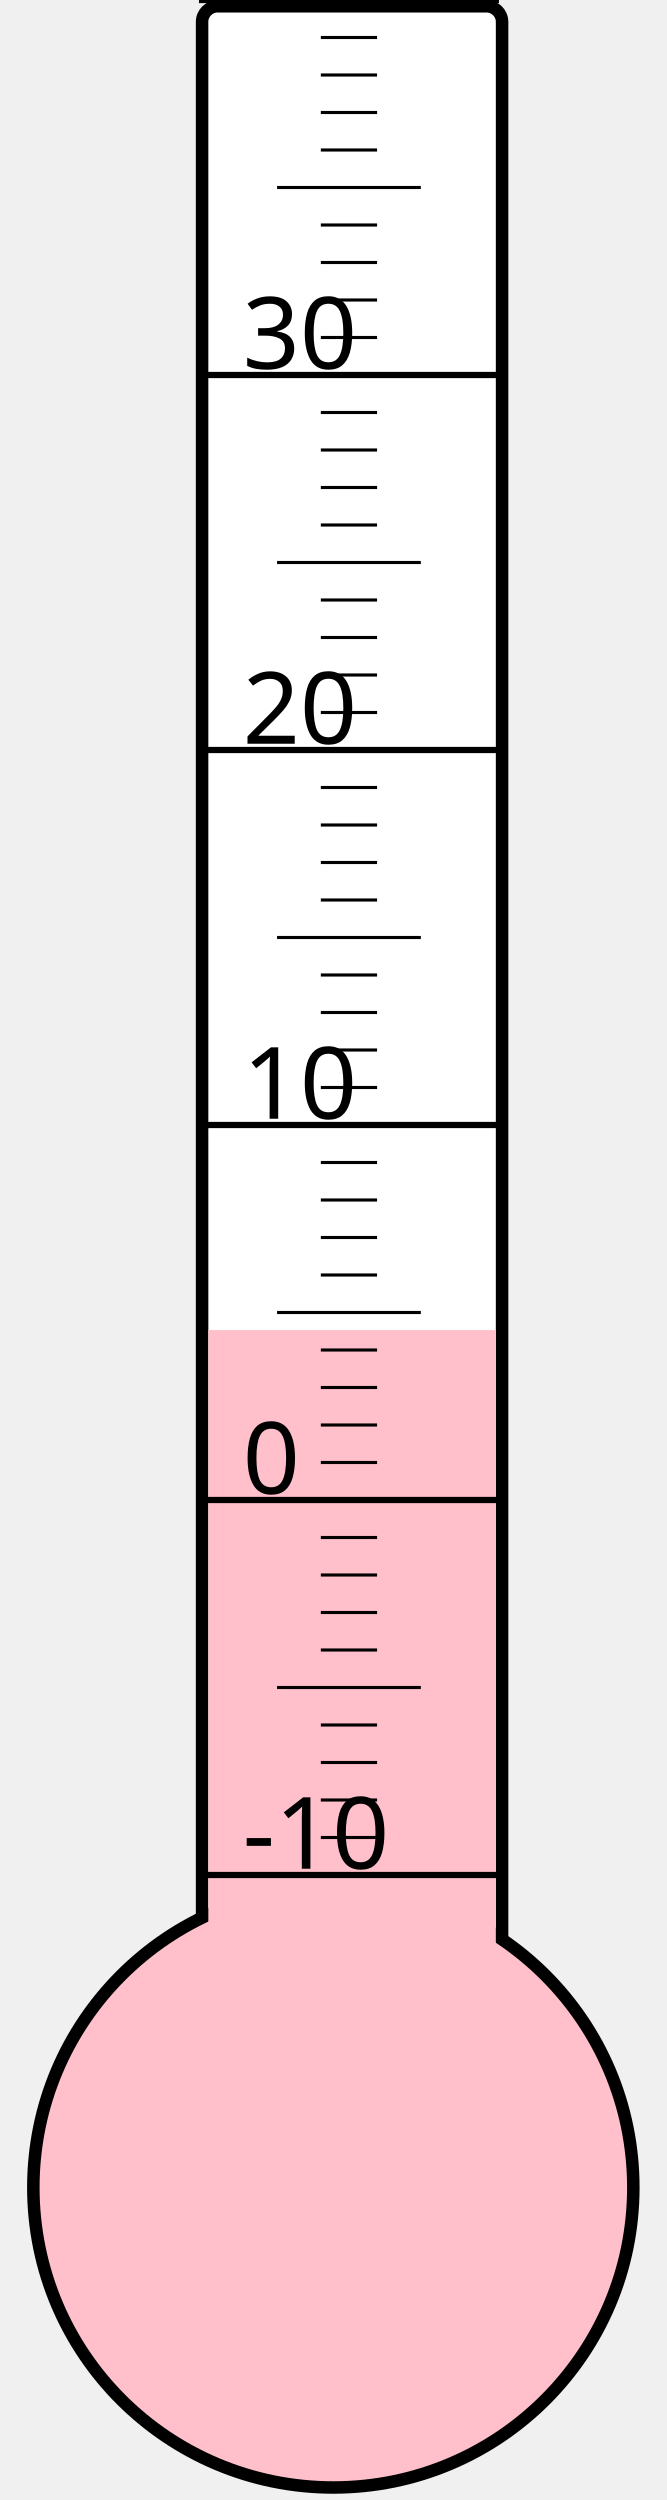
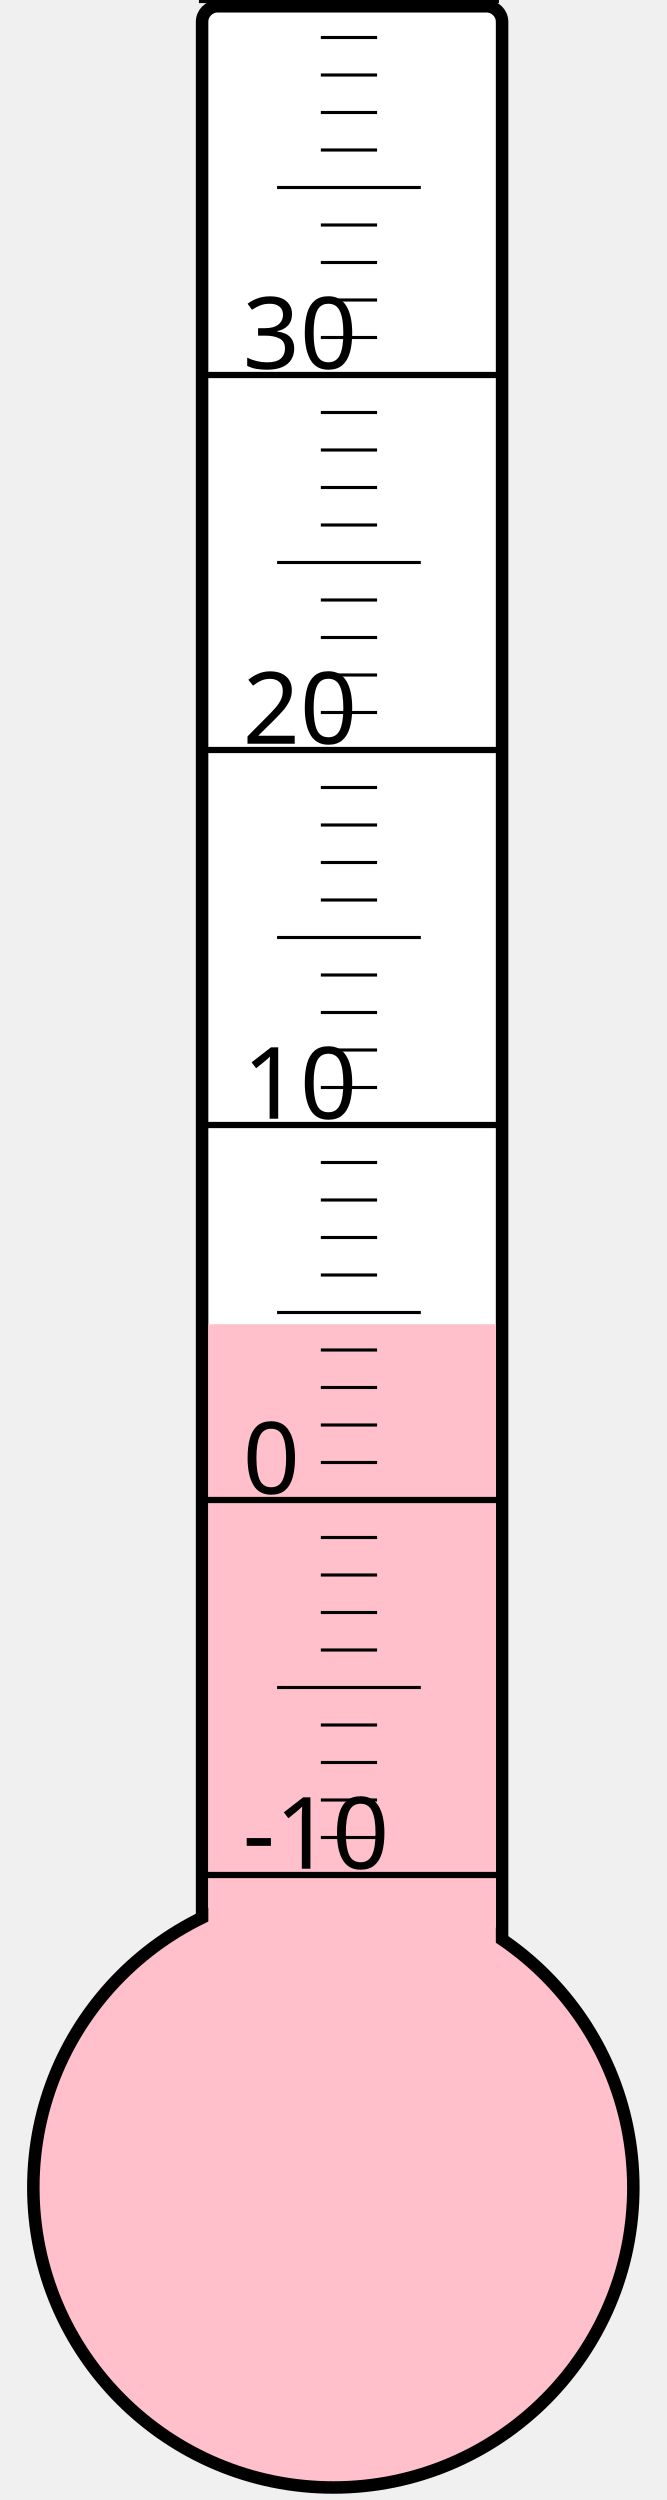
<svg xmlns="http://www.w3.org/2000/svg" width="40px" height="150px" viewBox="0 0 200 800">
  <rect width="200" height="800" x="0" y="0" style="fill: #ffffeb; fill-opacity: 0;" />
  <rect width="96" height="680" x="58" y="2" rx="5" ry="5" style="fill: white; fill-opacity: 1; stroke: black; stroke-width: 4;" />
  <circle cx="100" cy="700" r="96" style="fill: pink; stroke: black; stroke-width: 4;" />
-   <rect width="92" height="274.375" x="60" y="425.625" style="fill: pink; fill-opacity: 1; stroke-width: 0;" />
+   <rect width="92" height="276.25" x="60" y="423.75" style="fill: pink; fill-opacity: 1; stroke-width: 0;" />
  <text x="71" y="598" style="font-family: sans-serif; font-size: 24pt;">-10</text>
  <text x="71" y="478" style="font-family: sans-serif; font-size: 24pt;">0</text>
  <text x="71" y="358" style="font-family: sans-serif; font-size: 24pt;">10</text>
  <text x="71" y="238" style="font-family: sans-serif; font-size: 24pt;">20</text>
  <text x="71" y="118" style="font-family: sans-serif; font-size: 24pt;">30</text>
  <g style="stroke: black;">
    <line x1="57" y1="600" x2="153" y2="600" style="stroke-width: 2;" />
    <line x1="96" y1="588" x2="114" y2="588" style="stroke-width: 1;" />
    <line x1="96" y1="576" x2="114" y2="576" style="stroke-width: 1;" />
    <line x1="96" y1="564" x2="114" y2="564" style="stroke-width: 1;" />
    <line x1="96" y1="552" x2="114" y2="552" style="stroke-width: 1;" />
    <line x1="82" y1="540" x2="128" y2="540" style="stroke-width: 1;" />
    <line x1="96" y1="528" x2="114" y2="528" style="stroke-width: 1;" />
    <line x1="96" y1="516" x2="114" y2="516" style="stroke-width: 1;" />
    <line x1="96" y1="504" x2="114" y2="504" style="stroke-width: 1;" />
    <line x1="96" y1="492" x2="114" y2="492" style="stroke-width: 1;" />
    <line x1="57" y1="480" x2="153" y2="480" style="stroke-width: 2;" />
    <line x1="96" y1="468" x2="114" y2="468" style="stroke-width: 1;" />
    <line x1="96" y1="456" x2="114" y2="456" style="stroke-width: 1;" />
    <line x1="96" y1="444" x2="114" y2="444" style="stroke-width: 1;" />
    <line x1="96" y1="432" x2="114" y2="432" style="stroke-width: 1;" />
    <line x1="82" y1="420" x2="128" y2="420" style="stroke-width: 1;" />
    <line x1="96" y1="408" x2="114" y2="408" style="stroke-width: 1;" />
    <line x1="96" y1="396" x2="114" y2="396" style="stroke-width: 1;" />
    <line x1="96" y1="384" x2="114" y2="384" style="stroke-width: 1;" />
    <line x1="96" y1="372" x2="114" y2="372" style="stroke-width: 1;" />
    <line x1="57" y1="360" x2="153" y2="360" style="stroke-width: 2;" />
    <line x1="96" y1="348" x2="114" y2="348" style="stroke-width: 1;" />
    <line x1="96" y1="336" x2="114" y2="336" style="stroke-width: 1;" />
    <line x1="96" y1="324" x2="114" y2="324" style="stroke-width: 1;" />
    <line x1="96" y1="312" x2="114" y2="312" style="stroke-width: 1;" />
    <line x1="82" y1="300" x2="128" y2="300" style="stroke-width: 1;" />
    <line x1="96" y1="288" x2="114" y2="288" style="stroke-width: 1;" />
    <line x1="96" y1="276" x2="114" y2="276" style="stroke-width: 1;" />
    <line x1="96" y1="264" x2="114" y2="264" style="stroke-width: 1;" />
    <line x1="96" y1="252" x2="114" y2="252" style="stroke-width: 1;" />
    <line x1="57" y1="240" x2="153" y2="240" style="stroke-width: 2;" />
    <line x1="96" y1="228" x2="114" y2="228" style="stroke-width: 1;" />
    <line x1="96" y1="216" x2="114" y2="216" style="stroke-width: 1;" />
    <line x1="96" y1="204" x2="114" y2="204" style="stroke-width: 1;" />
    <line x1="96" y1="192" x2="114" y2="192" style="stroke-width: 1;" />
    <line x1="82" y1="180" x2="128" y2="180" style="stroke-width: 1;" />
    <line x1="96" y1="168" x2="114" y2="168" style="stroke-width: 1;" />
    <line x1="96" y1="156" x2="114" y2="156" style="stroke-width: 1;" />
    <line x1="96" y1="144" x2="114" y2="144" style="stroke-width: 1;" />
    <line x1="96" y1="132" x2="114" y2="132" style="stroke-width: 1;" />
    <line x1="57" y1="120" x2="153" y2="120" style="stroke-width: 2;" />
    <line x1="96" y1="108" x2="114" y2="108" style="stroke-width: 1;" />
    <line x1="96" y1="96" x2="114" y2="96" style="stroke-width: 1;" />
    <line x1="96" y1="84" x2="114" y2="84" style="stroke-width: 1;" />
    <line x1="96" y1="72" x2="114" y2="72" style="stroke-width: 1;" />
    <line x1="82" y1="60" x2="128" y2="60" style="stroke-width: 1;" />
    <line x1="96" y1="48" x2="114" y2="48" style="stroke-width: 1;" />
    <line x1="96" y1="36" x2="114" y2="36" style="stroke-width: 1;" />
    <line x1="96" y1="24" x2="114" y2="24" style="stroke-width: 1;" />
    <line x1="96" y1="12" x2="114" y2="12" style="stroke-width: 1;" />
    <line x1="57" y1="0" x2="153" y2="0" style="stroke-width: 2;" />
  </g>
</svg>
